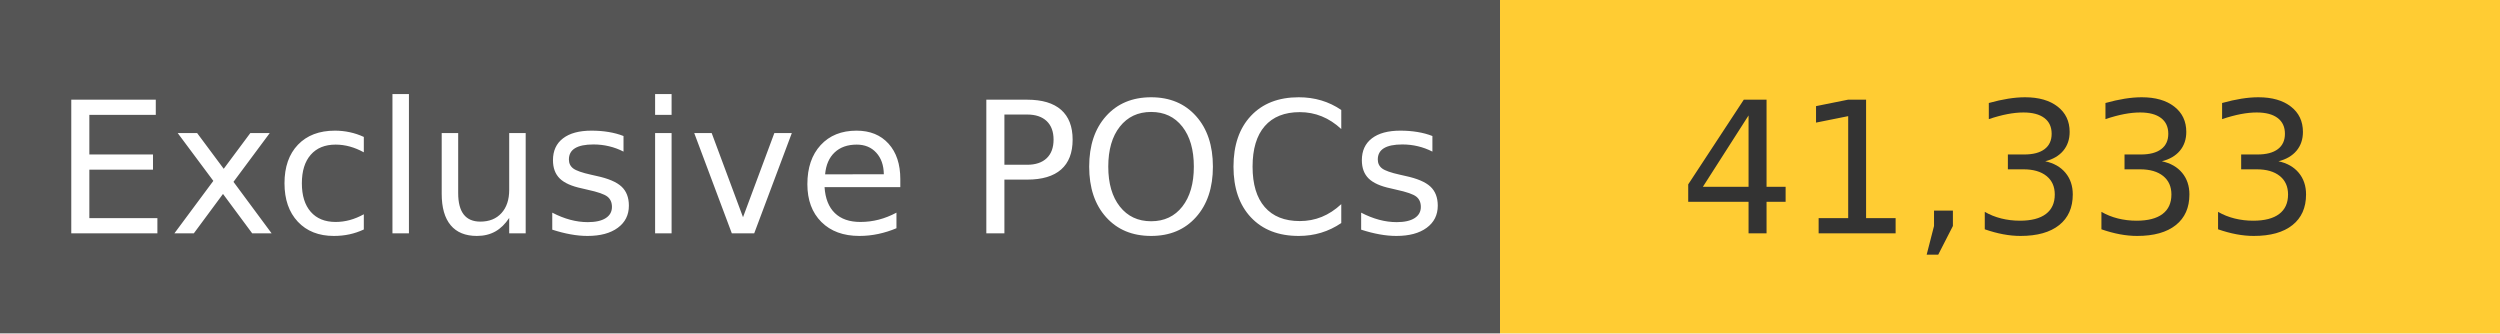
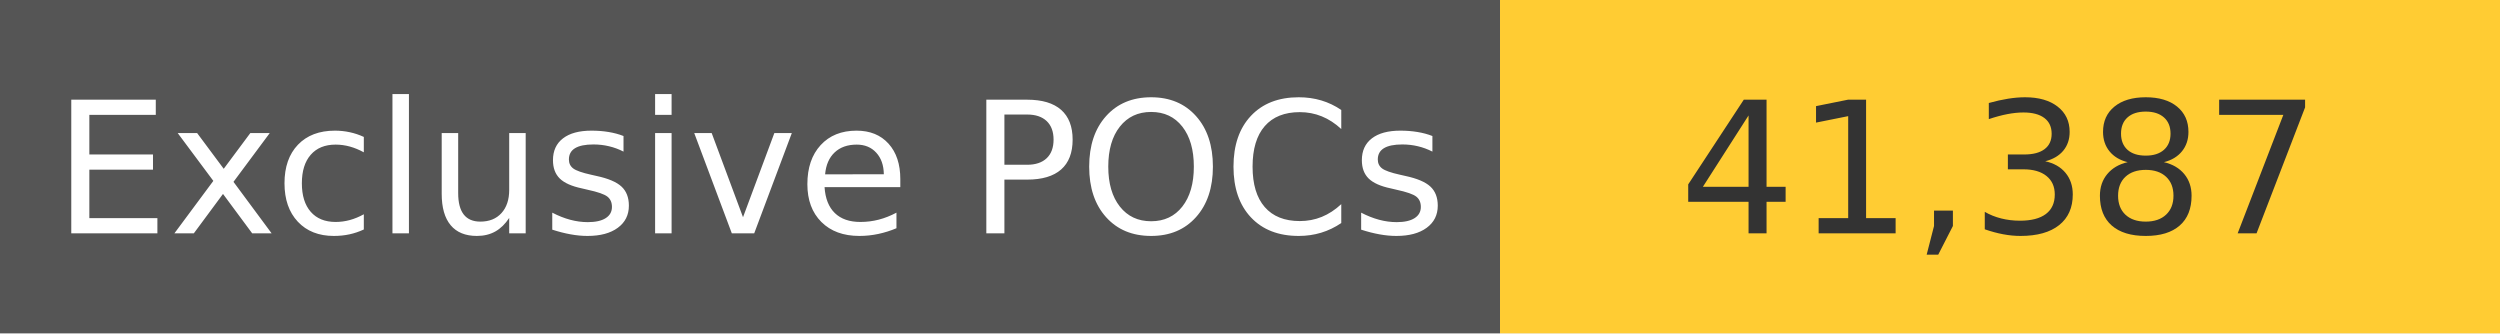
<svg xmlns="http://www.w3.org/2000/svg" width="150" height="20" role="img">
  <linearGradient id="s" x2="0" y2="100%">
    <stop offset="0" stop-color="#bbb" stop-opacity=".1" />
    <stop offset="1" stop-opacity=".1" />
  </linearGradient>
  <g>
    <rect width="90" height="20" fill="#555" />
    <rect x="90" width="267" height="20" fill="#ffcc33" />
  </g>
  <g fill="#fff" text-anchor="middle" font-family="Verdana,Geneva,DejaVu Sans,sans-serif" text-rendering="geometricPrecision" font-size="110">
    <text x="450" y="140" transform="scale(.1)" fill="#fff">
            Exclusive POCs
        </text>
    <text x="1200" y="140" transform="scale(.1)" fill="#333">
-             41,333
+             41,387
        </text>
  </g>
</svg>
